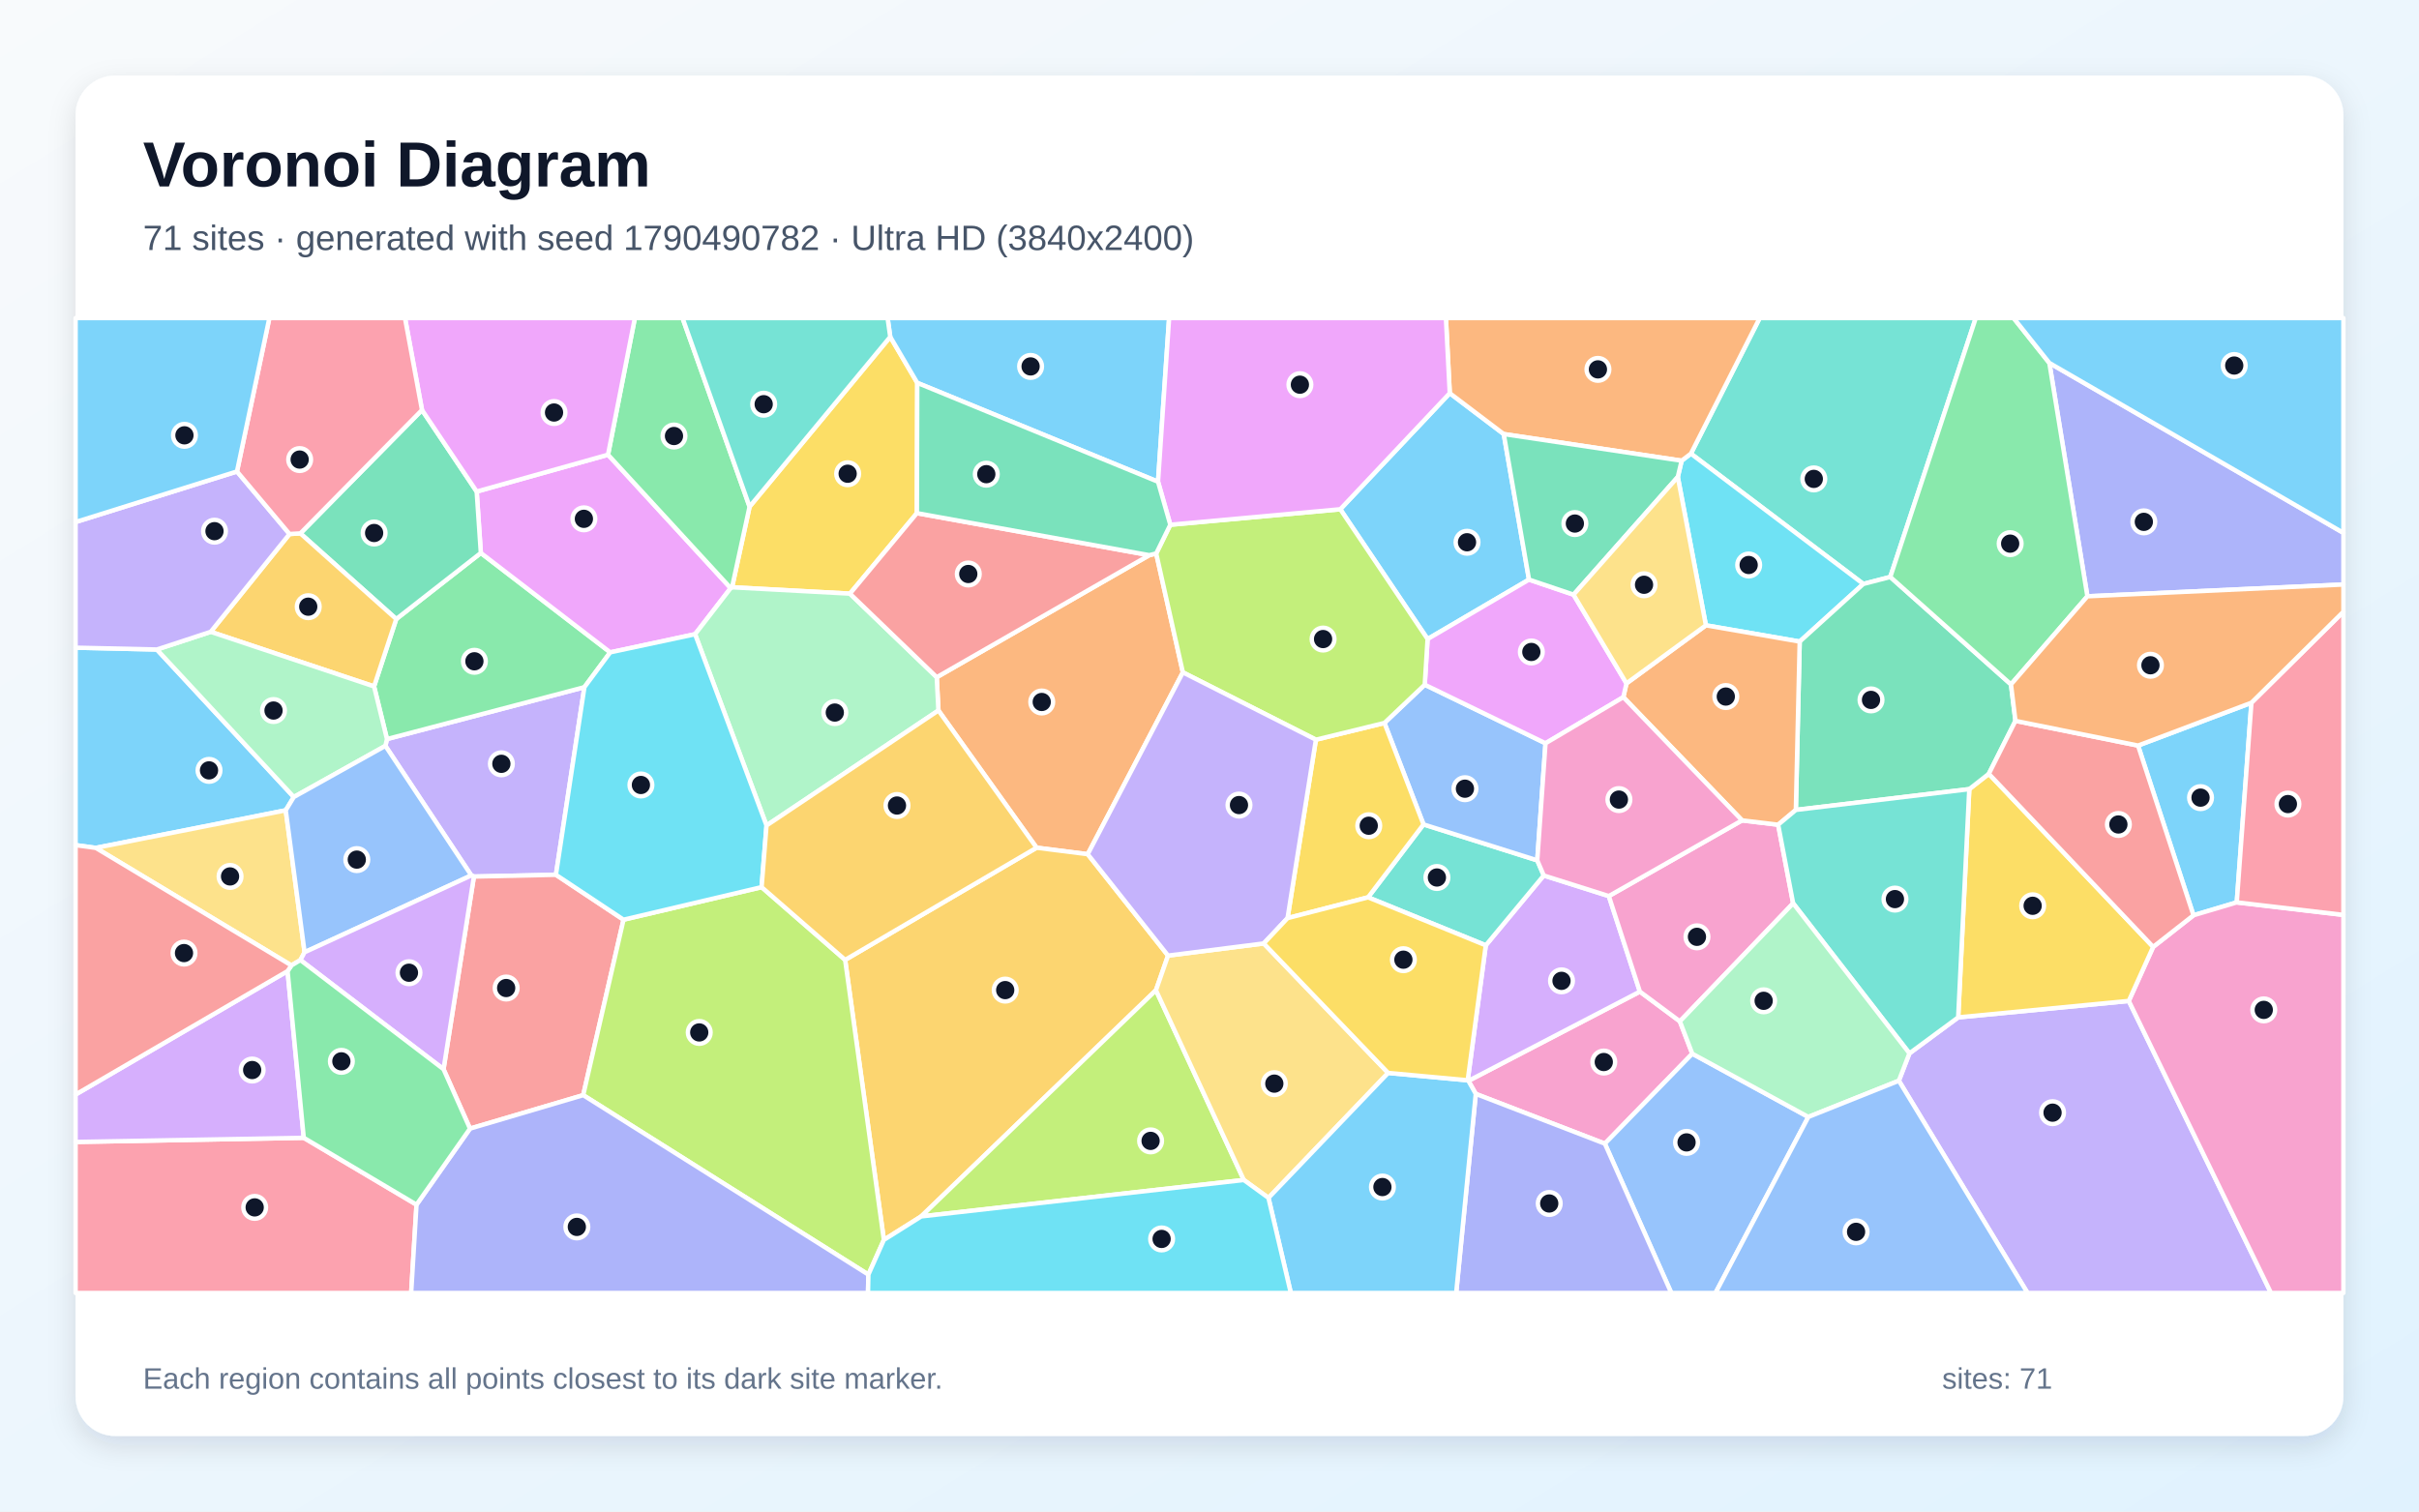
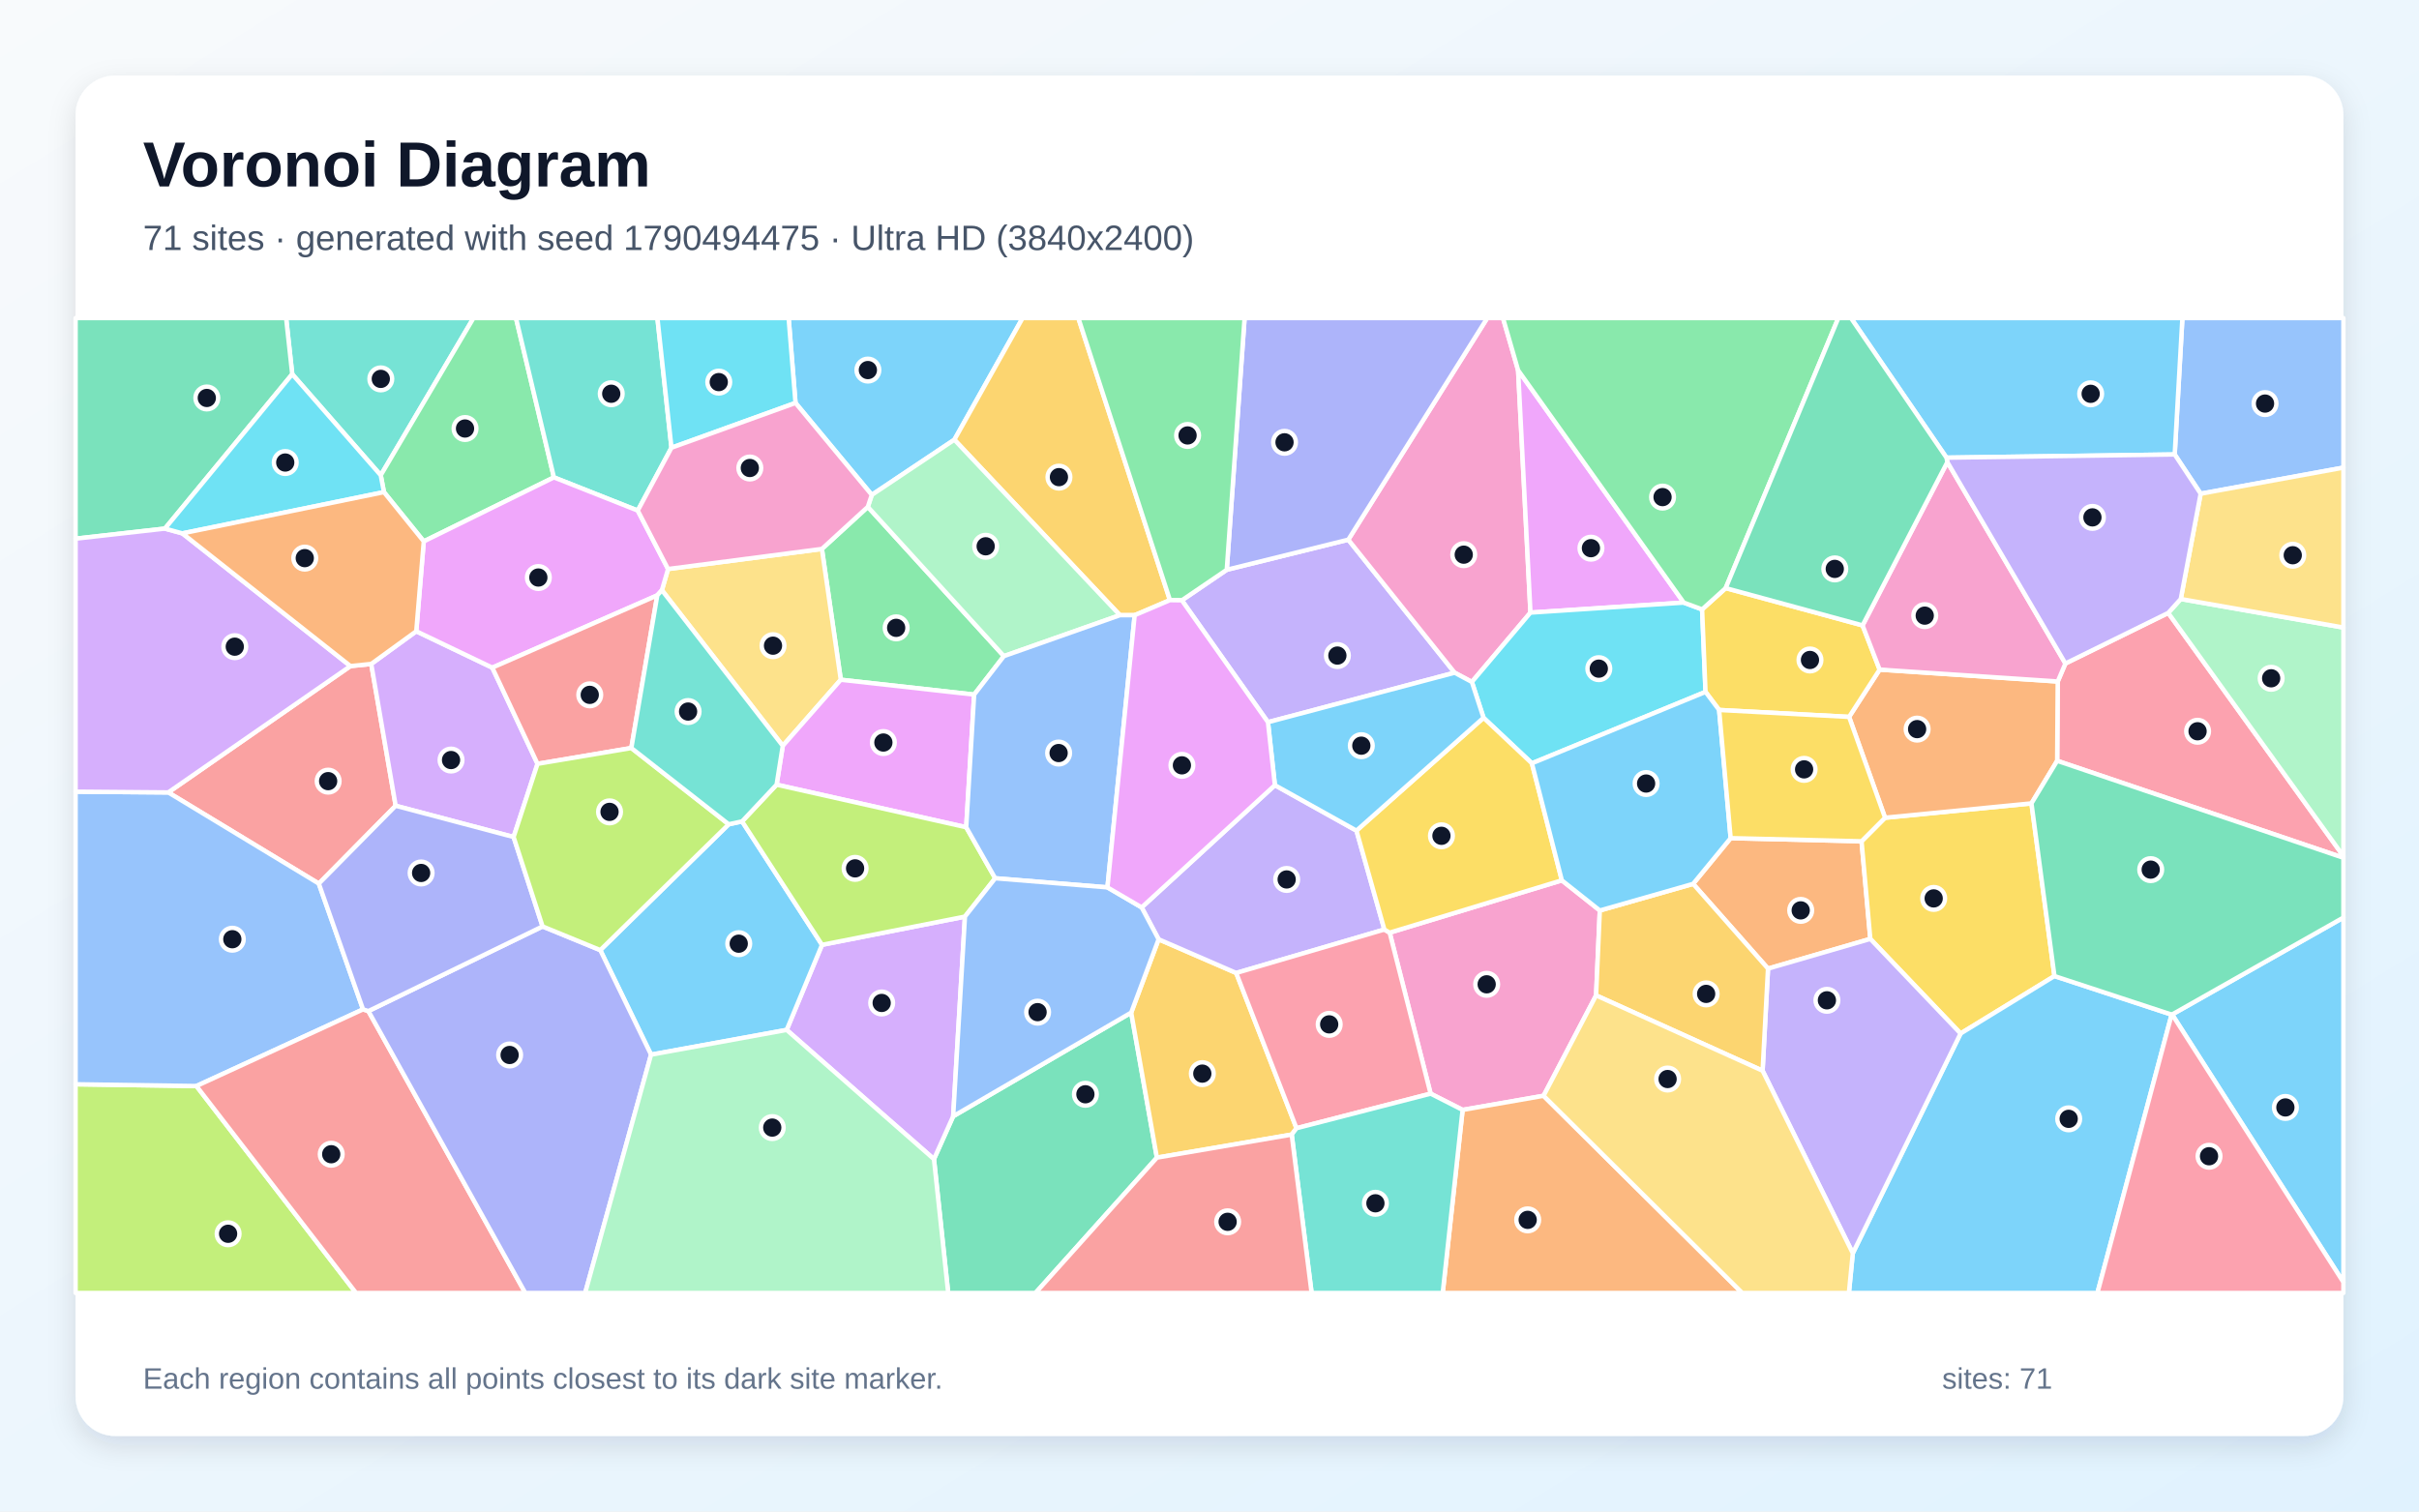
<svg xmlns="http://www.w3.org/2000/svg" width="3840" height="2400" viewBox="0 0 3840 2400" role="img" aria-labelledby="title description">
  <defs>
    <linearGradient id="background" x1="0" y1="0" x2="1" y2="1">
      <stop stop-color="#F8FAFC" />
      <stop offset="1" stop-color="#E0F2FE" />
    </linearGradient>
    <filter id="shadow" x="-5%" y="-5%" width="110%" height="110%">
      <feDropShadow dx="0" dy="15" stdDeviation="22" flood-color="#0F172A" flood-opacity=".12" />
    </filter>
  </defs>
  <rect width="3840" height="2400" fill="url(#background)" />
  <rect x="120" y="120" width="3600" height="2160" rx="63" fill="#FFFFFF" filter="url(#shadow)" />
  <g font-family="Arial, sans-serif">
    <text x="227" y="296" font-size="101" font-weight="700" fill="#0F172A">Voronoi Diagram</text>
-     <text x="227" y="397" font-size="56" fill="#475569">71 sites · generated with seed 1790490782 · Ultra HD (3840x2400)</text>
+     <text x="227" y="397" font-size="56" fill="#475569">71 sites · generated with seed 1790494475 · Ultra HD (3840x2400)</text>
  </g>
  <g stroke="#FFFFFF" stroke-width="7" stroke-linejoin="round">
-     <polygon points="249.0,1031.3 466.4,1265.5 453.6,1286.6 152.1,1346.3 120.0,1341.9 120.0,1028.4" fill="#38BDF8" fill-opacity="0.65" />
-     <polygon points="882.5,1389.0 752.3,1391.8 748.2,1390.0 611.8,1184.3 614.3,1173.5 927.7,1091.1" fill="#A78BFA" fill-opacity="0.65" />
-     <polygon points="2342.7,1736.9 2331.0,1716.2 2603.2,1574.5 2666.7,1621.7 2686.4,1673.1 2547.6,1815.9" fill="#F472B6" fill-opacity="0.65" />
-     <polygon points="1824.4,881.5 1835.4,878.8 1877.7,1067.6 1726.7,1356.3 1645.5,1346.0 1489.7,1128.1 1487.0,1075.3" fill="#FB923C" fill-opacity="0.65" />
-     <polygon points="1413.2,534.8 1456.1,607.9 1455.5,814.8 1349.2,942.6 1162.1,932.5 1189.9,804.5" fill="#FACC15" fill-opacity="0.65" />
-     <polygon points="593.8,1089.9 629.0,982.9 763.3,878.0 968.7,1035.8 927.7,1091.1 614.3,1173.5" fill="#4ADE80" fill-opacity="0.65" />
-     <polygon points="3000.7,916.1 2957.9,927.2 2684.2,720.3 2793.4,505.0 3136.4,505.0" fill="#2DD4BF" fill-opacity="0.65" />
-     <polygon points="2547.6,1815.9 2686.4,1673.1 2870.6,1773.5 2723.2,2053.0 2653.1,2053.0" fill="#60A5FA" fill-opacity="0.65" />
-     <polygon points="965.2,722.0 1159.9,933.8 1103.4,1007.0 968.7,1035.8 763.3,878.0 756.7,780.5" fill="#E879F9" fill-opacity="0.65" />
-     <polygon points="669.9,651.0 756.7,780.5 763.3,878.0 629.0,982.9 476.8,846.9" fill="#34D399" fill-opacity="0.65" />
-     <polygon points="746.1,1792.0 704.1,1697.7 752.3,1391.8 882.5,1389.0 989.8,1460.3 925.8,1738.9" fill="#F87171" fill-opacity="0.65" />
-     <polygon points="3313.6,946.8 3253.2,576.3 3720.0,846.1 3720.0,928.1" fill="#818CF8" fill-opacity="0.65" />
-     <polygon points="1854.2,1517.3 1835.0,1572.3 1462.4,1931.4 1403.1,1968.7 1341.6,1524.1 1645.5,1346.0 1726.7,1356.3" fill="#FBBF24" fill-opacity="0.65" />
-     <polygon points="1378.5,2023.8 925.8,1738.9 989.8,1460.3 1209.0,1408.6 1341.6,1524.1 1403.1,1968.7" fill="#A3E635" fill-opacity="0.65" />
-     <polygon points="2329.9,1715.3 2358.6,1501.0 2450.6,1390.1 2553.9,1422.8 2603.2,1574.5 2331.0,1716.2" fill="#C084FC" fill-opacity="0.65" />
-     <polygon points="120.0,1813.2 482.2,1806.6 661.2,1912.8 652.7,2053.0 120.0,2053.0" fill="#FB7185" fill-opacity="0.65" />
-     <polygon points="2856.9,1018.7 2708.0,992.9 2663.4,757.3 2669.5,731.5 2684.2,720.3 2957.9,927.2" fill="#22D3EE" fill-opacity="0.65" />
-     <polygon points="1216.8,1310.7 1103.4,1007.0 1159.9,933.8 1162.1,932.5 1349.2,942.6 1487.0,1075.3 1489.7,1128.1" fill="#86EFAC" fill-opacity="0.65" />
-     <polygon points="483.5,1512.0 476.9,1524.4 462.6,1532.9 152.1,1346.3 453.6,1286.6" fill="#FCD34D" fill-opacity="0.65" />
-     <polygon points="3574.0,1115.8 3550.7,1432.8 3482.0,1453.3 3394.0,1183.8" fill="#38BDF8" fill-opacity="0.65" />
-     <polygon points="2301.4,624.3 2387.1,689.2 2427.2,920.3 2266.2,1014.7 2127.6,808.6" fill="#38BDF8" fill-opacity="0.65" />
-     <polygon points="3014.3,1716.0 3031.1,1672.5 3108.5,1615.4 3379.3,1589.3 3605.1,2053.0 3218.6,2053.0" fill="#A78BFA" fill-opacity="0.65" />
-     <polygon points="3379.3,1589.3 3418.0,1503.5 3482.0,1453.3 3550.7,1432.8 3720.0,1452.7 3720.0,2053.0 3605.1,2053.0" fill="#F472B6" fill-opacity="0.65" />
-     <polygon points="2684.2,720.3 2669.5,731.5 2387.1,689.2 2301.4,624.3 2295.3,505.0 2793.4,505.0" fill="#FB923C" fill-opacity="0.65" />
-     <polygon points="3418.0,1503.5 3379.3,1589.3 3108.5,1615.4 3126.1,1253.0 3157.1,1228.7" fill="#FACC15" fill-opacity="0.65" />
-     <polygon points="1189.9,804.5 1162.1,932.5 1159.9,933.8 965.2,722.0 1007.8,505.0 1083.5,505.0" fill="#4ADE80" fill-opacity="0.65" />
-     <polygon points="2171.7,1424.8 2259.7,1309.0 2440.3,1366.1 2450.6,1390.1 2358.6,1501.0" fill="#2DD4BF" fill-opacity="0.65" />
-     <polygon points="2197.7,1147.9 2261.7,1087.2 2453.4,1180.2 2440.3,1366.1 2259.7,1309.0" fill="#60A5FA" fill-opacity="0.65" />
-     <polygon points="965.2,722.0 756.7,780.5 669.9,651.0 642.9,505.0 1007.8,505.0" fill="#E879F9" fill-opacity="0.65" />
-     <polygon points="3192.3,1086.7 3199.4,1144.6 3157.1,1228.7 3126.1,1253.0 2850.8,1286.0 2856.9,1018.7 2957.9,927.2 3000.7,916.1" fill="#34D399" fill-opacity="0.65" />
-     <polygon points="3418.0,1503.5 3157.1,1228.7 3199.4,1144.6 3394.0,1183.8 3482.0,1453.3" fill="#F87171" fill-opacity="0.65" />
-     <polygon points="2342.7,1736.9 2547.6,1815.9 2653.1,2053.0 2311.6,2053.0" fill="#818CF8" fill-opacity="0.65" />
-     <polygon points="459.6,847.9 476.8,846.9 629.0,982.9 593.8,1089.9 334.5,1003.2" fill="#FBBF24" fill-opacity="0.65" />
-     <polygon points="1462.4,1931.4 1835.0,1572.3 1974.5,1873.6" fill="#A3E635" fill-opacity="0.65" />
-     <polygon points="456.5,1541.9 482.2,1806.6 120.0,1813.2 120.0,1737.9" fill="#C084FC" fill-opacity="0.65" />
-     <polygon points="3550.7,1432.8 3574.0,1115.8 3720.0,971.3 3720.0,1452.7" fill="#FB7185" fill-opacity="0.65" />
-     <polygon points="1216.8,1310.7 1209.0,1408.6 989.8,1460.3 882.5,1389.0 927.7,1091.1 968.7,1035.8 1103.4,1007.0" fill="#22D3EE" fill-opacity="0.65" />
-     <polygon points="334.5,1003.2 593.8,1089.9 614.3,1173.5 611.8,1184.3 466.4,1265.5 249.0,1031.3" fill="#86EFAC" fill-opacity="0.65" />
-     <polygon points="2203.6,1703.6 2013.6,1902.0 1974.5,1873.6 1835.0,1572.3 1854.2,1517.3 2006.1,1498.0" fill="#FCD34D" fill-opacity="0.65" />
-     <polygon points="1838.3,764.9 1456.1,607.9 1413.2,534.8 1409.0,505.0 1855.9,505.0" fill="#38BDF8" fill-opacity="0.65" />
-     <polygon points="2013.6,1902.0 2203.6,1703.6 2329.9,1715.3 2331.0,1716.2 2342.7,1736.9 2311.6,2053.0 2049.1,2053.0" fill="#38BDF8" fill-opacity="0.65" />
-     <polygon points="376.2,748.6 459.6,847.9 334.5,1003.2 249.0,1031.3 120.0,1028.4 120.0,828.9" fill="#A78BFA" fill-opacity="0.65" />
-     <polygon points="2765.4,1302.6 2822.7,1309.5 2846.5,1434.3 2666.7,1621.7 2603.2,1574.5 2553.9,1422.8" fill="#F472B6" fill-opacity="0.65" />
-     <polygon points="2822.7,1309.5 2765.4,1302.6 2576.9,1107.0 2581.9,1085.1 2708.0,992.9 2856.9,1018.7 2850.8,1286.0" fill="#FB923C" fill-opacity="0.65" />
-     <polygon points="2043.9,1457.8 2088.9,1174.5 2197.7,1147.9 2259.7,1309.0 2171.7,1424.8" fill="#FACC15" fill-opacity="0.65" />
-     <polygon points="3253.2,576.3 3313.6,946.8 3192.3,1086.7 3000.7,916.1 3136.4,505.0 3196.5,505.0" fill="#4ADE80" fill-opacity="0.65" />
-     <polygon points="2846.5,1434.3 2822.7,1309.5 2850.8,1286.0 3126.1,1253.0 3108.5,1615.4 3031.1,1672.5" fill="#2DD4BF" fill-opacity="0.65" />
-     <polygon points="483.5,1512.0 453.6,1286.6 466.4,1265.5 611.8,1184.3 748.2,1390.0" fill="#60A5FA" fill-opacity="0.65" />
-     <polygon points="2497.9,944.2 2581.9,1085.1 2576.9,1107.0 2453.4,1180.2 2261.7,1087.2 2266.2,1014.7 2427.2,920.3" fill="#E879F9" fill-opacity="0.65" />
-     <polygon points="2669.5,731.5 2663.4,757.3 2497.9,944.2 2427.2,920.3 2387.1,689.2" fill="#34D399" fill-opacity="0.65" />
-     <polygon points="1824.4,881.5 1487.0,1075.3 1349.2,942.6 1455.5,814.8" fill="#F87171" fill-opacity="0.65" />
-     <polygon points="661.2,1912.8 746.1,1792.0 925.8,1738.9 1378.5,2023.8 1377.9,2053.0 652.7,2053.0" fill="#818CF8" fill-opacity="0.65" />
-     <polygon points="1341.6,1524.1 1209.0,1408.6 1216.8,1310.7 1489.7,1128.1 1645.5,1346.0" fill="#FBBF24" fill-opacity="0.65" />
-     <polygon points="1857.8,833.2 2127.6,808.6 2266.2,1014.7 2261.7,1087.2 2197.7,1147.9 2088.9,1174.5 1877.7,1067.6 1835.4,878.8" fill="#A3E635" fill-opacity="0.65" />
-     <polygon points="476.9,1524.4 483.5,1512.0 748.2,1390.0 752.3,1391.8 704.1,1697.7" fill="#C084FC" fill-opacity="0.65" />
-     <polygon points="669.9,651.0 476.8,846.9 459.6,847.9 376.2,748.6 427.6,505.0 642.9,505.0" fill="#FB7185" fill-opacity="0.65" />
-     <polygon points="1378.5,2023.8 1403.1,1968.7 1462.4,1931.4 1974.5,1873.6 2013.6,1902.0 2049.1,2053.0 1377.9,2053.0" fill="#22D3EE" fill-opacity="0.65" />
-     <polygon points="2846.5,1434.3 3031.1,1672.5 3014.3,1716.0 2870.6,1773.5 2686.4,1673.1 2666.7,1621.7" fill="#86EFAC" fill-opacity="0.65" />
-     <polygon points="2581.9,1085.1 2497.9,944.2 2663.4,757.3 2708.0,992.9" fill="#FCD34D" fill-opacity="0.65" />
-     <polygon points="3253.2,576.3 3196.5,505.0 3720.0,505.0 3720.0,846.1" fill="#38BDF8" fill-opacity="0.65" />
-     <polygon points="376.2,748.6 120.0,828.9 120.0,505.0 427.6,505.0" fill="#38BDF8" fill-opacity="0.65" />
-     <polygon points="2088.9,1174.5 2043.9,1457.8 2006.1,1498.0 1854.2,1517.3 1726.7,1356.3 1877.7,1067.6" fill="#A78BFA" fill-opacity="0.65" />
-     <polygon points="2440.3,1366.1 2453.4,1180.2 2576.9,1107.0 2765.4,1302.6 2553.9,1422.8 2450.6,1390.1" fill="#F472B6" fill-opacity="0.65" />
-     <polygon points="3574.0,1115.8 3394.0,1183.8 3199.4,1144.6 3192.3,1086.7 3313.6,946.8 3720.0,928.1 3720.0,971.3" fill="#FB923C" fill-opacity="0.65" />
-     <polygon points="2203.6,1703.6 2006.1,1498.0 2043.9,1457.8 2171.7,1424.8 2358.6,1501.0 2329.9,1715.3" fill="#FACC15" fill-opacity="0.65" />
-     <polygon points="661.2,1912.8 482.2,1806.6 456.5,1541.9 462.6,1532.9 476.9,1524.4 704.1,1697.7 746.1,1792.0" fill="#4ADE80" fill-opacity="0.65" />
-     <polygon points="1413.2,534.8 1189.9,804.5 1083.5,505.0 1409.0,505.0" fill="#2DD4BF" fill-opacity="0.65" />
-     <polygon points="2870.6,1773.5 3014.3,1716.0 3218.6,2053.0 2723.2,2053.0" fill="#60A5FA" fill-opacity="0.65" />
-     <polygon points="2301.4,624.3 2127.6,808.6 1857.8,833.2 1838.3,764.9 1855.9,505.0 2295.3,505.0" fill="#E879F9" fill-opacity="0.65" />
-     <polygon points="1838.3,764.9 1857.8,833.2 1835.4,878.8 1824.4,881.5 1455.5,814.8 1456.1,607.9" fill="#34D399" fill-opacity="0.65" />
-     <polygon points="456.5,1541.9 120.0,1737.9 120.0,1341.9 152.1,1346.3 462.6,1532.9" fill="#F87171" fill-opacity="0.65" />
+     <polygon points="1515.0,698.2 1383.9,785.8 1262.8,639.8 1251.9,505.0 1623.3,505.0" fill="#38BDF8" fill-opacity="0.65" />
+     <polygon points="2012.8,1146.7 1876.1,953.2 1947.4,904.7 2140.3,856.9 2309.1,1068.1" fill="#A78BFA" fill-opacity="0.65" />
+     <polygon points="2409.9,587.9 2429.5,972.7 2336.5,1082.8 2309.1,1068.1 2140.3,856.9 2360.9,505.0 2385.9,505.0" fill="#F472B6" fill-opacity="0.65" />
+     <polygon points="2806.6,1538.0 2687.7,1403.4 2747.3,1330.8 2955.1,1335.8 2969.0,1490.8" fill="#FB923C" fill-opacity="0.65" />
+     <polygon points="3261.3,1549.8 3112.3,1641.0 2969.0,1490.8 2955.1,1335.8 2992.4,1298.4 3224.8,1275.6" fill="#FACC15" fill-opacity="0.65" />
+     <polygon points="1377.6,804.8 1593.6,1041.8 1546.4,1102.9 1334.7,1079.3 1304.7,871.6" fill="#4ADE80" fill-opacity="0.65" />
+     <polygon points="604.4,754.6 463.9,594.1 454.2,505.0 751.6,505.0" fill="#2DD4BF" fill-opacity="0.65" />
+     <polygon points="3493.4,783.9 3452.2,721.6 3464.4,505.0 3720.0,505.0 3720.0,742.5" fill="#60A5FA" fill-opacity="0.65" />
+     <polygon points="2672.8,956.8 2429.5,972.7 2409.9,587.9" fill="#E879F9" fill-opacity="0.65" />
+     <polygon points="1482.6,1840.5 1513.1,1772.4 1795.7,1607.8 1836.5,1838.1 1643.7,2053.0 1505.2,2053.0" fill="#34D399" fill-opacity="0.65" />
+     <polygon points="556.3,1057.6 589.3,1054.2 628.1,1279.4 506.1,1403.0 267.1,1258.2" fill="#F87171" fill-opacity="0.65" />
+     <polygon points="2140.3,856.9 1947.4,904.7 1975.7,505.0 2360.9,505.0" fill="#818CF8" fill-opacity="0.65" />
+     <polygon points="2050.5,1801.5 1836.5,1838.1 1795.7,1607.8 1839.2,1491.4 1962.4,1544.9 2058.1,1791.4" fill="#FBBF24" fill-opacity="0.65" />
+     <polygon points="120.0,1721.6 311.8,1724.4 565.2,2053.0 120.0,2053.0" fill="#A3E635" fill-opacity="0.65" />
+     <polygon points="1248.8,1635.3 1304.9,1500.2 1531.8,1455.4 1513.1,1772.4 1482.6,1840.5" fill="#C084FC" fill-opacity="0.65" />
+     <polygon points="3265.6,1208.0 3266.5,1082.1 3278.7,1053.5 3441.9,973.2 3720.0,1359.4 3720.0,1362.0" fill="#FB7185" fill-opacity="0.65" />
+     <polygon points="2672.8,956.8 2702.0,967.6 2707.4,1098.6 2431.8,1212.0 2355.0,1139.7 2336.5,1082.8 2429.5,972.7" fill="#22D3EE" fill-opacity="0.65" />
+     <polygon points="3441.9,973.2 3461.8,951.1 3720.0,996.4 3720.0,1359.4" fill="#86EFAC" fill-opacity="0.65" />
+     <polygon points="1242.6,1184.2 1050.7,937.1 1060.5,903.5 1304.7,871.6 1334.7,1079.3" fill="#FCD34D" fill-opacity="0.65" />
+     <polygon points="3452.2,721.6 3089.9,726.7 2938.3,505.0 3464.4,505.0" fill="#38BDF8" fill-opacity="0.65" />
+     <polygon points="1033.5,1674.6 952.9,1508.6 1156.8,1308.8 1178.0,1304.2 1304.9,1500.2 1248.8,1635.3" fill="#38BDF8" fill-opacity="0.65" />
+     <polygon points="2023.8,1246.7 2153.3,1318.9 2197.6,1475.9 1962.4,1544.9 1839.2,1491.4 1812.3,1440.8" fill="#A78BFA" fill-opacity="0.65" />
+     <polygon points="2539.6,1445.7 2533.7,1580.5 2450.3,1739.9 2321.8,1762.3 2271.0,1736.5 2206.0,1480.9 2479.3,1397.8" fill="#F472B6" fill-opacity="0.65" />
+     <polygon points="2935.3,1138.3 2983.8,1063.2 3266.5,1082.1 3265.6,1208.0 3224.8,1275.6 2992.4,1298.4" fill="#FB923C" fill-opacity="0.65" />
+     <polygon points="2739.4,933.8 2956.7,993.0 2983.8,1063.2 2935.3,1138.3 2729.0,1127.3 2707.4,1098.6 2702.0,967.6" fill="#FACC15" fill-opacity="0.65" />
+     <polygon points="879.3,758.0 672.7,859.6 609.5,781.4 604.4,754.6 751.6,505.0 819.1,505.0" fill="#4ADE80" fill-opacity="0.65" />
+     <polygon points="1065.9,710.9 1012.4,810.7 879.3,758.0 819.1,505.0 1043.6,505.0" fill="#2DD4BF" fill-opacity="0.65" />
+     <polygon points="576.3,1602.7 311.8,1724.4 120.0,1721.6 120.0,1257.0 267.1,1258.2 506.1,1403.0" fill="#60A5FA" fill-opacity="0.65" />
+     <polygon points="1533.8,1313.5 1232.8,1245.9 1242.6,1184.2 1334.7,1079.3 1546.4,1102.9" fill="#E879F9" fill-opacity="0.65" />
+     <polygon points="261.8,839.3 120.0,855.3 120.0,505.0 454.2,505.0 463.9,594.1" fill="#34D399" fill-opacity="0.65" />
+     <polygon points="311.8,1724.4 576.3,1602.7 584.8,1605.4 833.9,2053.0 565.2,2053.0" fill="#F87171" fill-opacity="0.65" />
+     <polygon points="584.8,1605.4 861.3,1471.0 952.9,1508.6 1033.5,1674.6 928.9,2053.0 833.9,2053.0" fill="#818CF8" fill-opacity="0.65" />
+     <polygon points="1801.2,976.8 1777.8,976.8 1515.0,698.2 1623.3,505.0 1711.8,505.0 1857.2,952.9" fill="#FBBF24" fill-opacity="0.65" />
+     <polygon points="1579.8,1394.5 1531.8,1455.4 1304.9,1500.2 1178.0,1304.2 1232.8,1245.9 1533.8,1313.5" fill="#A3E635" fill-opacity="0.65" />
+     <polygon points="660.8,1002.3 781.5,1060.1 853.3,1212.8 815.3,1329.0 628.1,1279.4 589.3,1054.2" fill="#C084FC" fill-opacity="0.65" />
+     <polygon points="2058.1,1791.4 1962.4,1544.9 2197.6,1475.9 2206.0,1480.9 2271.0,1736.5" fill="#FB7185" fill-opacity="0.65" />
+     <polygon points="1065.9,710.9 1043.6,505.0 1251.9,505.0 1262.8,639.8" fill="#22D3EE" fill-opacity="0.65" />
+     <polygon points="1593.6,1041.8 1377.6,804.8 1383.9,785.8 1515.0,698.2 1777.8,976.8" fill="#86EFAC" fill-opacity="0.65" />
+     <polygon points="3461.8,951.1 3493.4,783.9 3720.0,742.5 3720.0,996.4" fill="#FCD34D" fill-opacity="0.65" />
+     <polygon points="2941.2,1989.9 3112.3,1641.0 3261.3,1549.8 3447.3,1611.0 3329.5,2053.0 2935.0,2053.0" fill="#38BDF8" fill-opacity="0.65" />
+     <polygon points="3448.1,1610.8 3720.0,1456.9 3720.0,2035.9" fill="#38BDF8" fill-opacity="0.65" />
+     <polygon points="2798.0,1700.1 2806.6,1538.0 2969.0,1490.8 3112.3,1641.0 2941.2,1989.9" fill="#A78BFA" fill-opacity="0.65" />
+     <polygon points="3091.3,733.7 3278.7,1053.5 3266.5,1082.1 2983.8,1063.2 2956.7,993.0" fill="#F472B6" fill-opacity="0.65" />
+     <polygon points="2321.8,1762.3 2450.3,1739.9 2765.7,2053.0 2290.2,2053.0" fill="#FB923C" fill-opacity="0.65" />
+     <polygon points="2479.3,1397.8 2206.0,1480.9 2197.6,1475.9 2153.3,1318.9 2355.0,1139.7 2431.8,1212.0" fill="#FACC15" fill-opacity="0.65" />
+     <polygon points="2739.4,933.8 2702.0,967.6 2672.8,956.8 2409.9,587.9 2385.9,505.0 2918.2,505.0" fill="#4ADE80" fill-opacity="0.65" />
+     <polygon points="2050.5,1801.5 2058.1,1791.4 2271.0,1736.5 2321.8,1762.3 2290.2,2053.0 2082.1,2053.0" fill="#2DD4BF" fill-opacity="0.65" />
+     <polygon points="1758.0,1409.0 1579.8,1394.5 1533.8,1313.5 1546.4,1102.9 1593.6,1041.8 1777.8,976.8 1801.2,976.8" fill="#60A5FA" fill-opacity="0.65" />
+     <polygon points="1012.4,810.7 1060.5,903.5 1050.7,937.1 1043.4,945.3 781.5,1060.1 660.8,1002.3 672.7,859.6 879.3,758.0" fill="#E879F9" fill-opacity="0.65" />
+     <polygon points="3448.1,1610.8 3447.3,1611.0 3261.3,1549.8 3224.8,1275.6 3265.6,1208.0 3720.0,1362.0 3720.0,1456.9" fill="#34D399" fill-opacity="0.65" />
+     <polygon points="1002.2,1187.7 853.3,1212.8 781.5,1060.1 1043.4,945.3" fill="#F87171" fill-opacity="0.65" />
+     <polygon points="815.3,1329.0 861.3,1471.0 584.8,1605.4 576.3,1602.7 506.1,1403.0 628.1,1279.4" fill="#818CF8" fill-opacity="0.65" />
+     <polygon points="2533.7,1580.5 2539.6,1445.7 2687.7,1403.4 2806.6,1538.0 2798.0,1700.1" fill="#FBBF24" fill-opacity="0.65" />
+     <polygon points="815.3,1329.0 853.3,1212.8 1002.2,1187.7 1156.8,1308.8 952.9,1508.6 861.3,1471.0" fill="#A3E635" fill-opacity="0.65" />
+     <polygon points="289.5,846.9 556.3,1057.6 267.1,1258.2 120.0,1257.0 120.0,855.3 261.8,839.3" fill="#C084FC" fill-opacity="0.65" />
+     <polygon points="3447.3,1611.0 3448.1,1610.8 3720.0,2035.9 3720.0,2053.0 3329.5,2053.0" fill="#FB7185" fill-opacity="0.65" />
+     <polygon points="609.5,781.4 289.5,846.9 261.8,839.3 463.9,594.1 604.4,754.6" fill="#22D3EE" fill-opacity="0.65" />
+     <polygon points="1033.5,1674.6 1248.8,1635.3 1482.6,1840.5 1505.2,2053.0 928.9,2053.0" fill="#86EFAC" fill-opacity="0.65" />
+     <polygon points="2450.3,1739.9 2533.7,1580.5 2798.0,1700.1 2941.2,1989.9 2935.0,2053.0 2765.7,2053.0" fill="#FCD34D" fill-opacity="0.65" />
+     <polygon points="2153.3,1318.9 2023.8,1246.7 2012.8,1146.7 2309.1,1068.1 2336.5,1082.8 2355.0,1139.7" fill="#38BDF8" fill-opacity="0.65" />
+     <polygon points="2539.6,1445.7 2479.3,1397.8 2431.8,1212.0 2707.4,1098.6 2729.0,1127.3 2747.3,1330.8 2687.7,1403.4" fill="#38BDF8" fill-opacity="0.65" />
+     <polygon points="3461.8,951.1 3441.9,973.2 3278.7,1053.5 3091.3,733.7 3089.9,726.7 3452.2,721.6 3493.4,783.9" fill="#A78BFA" fill-opacity="0.65" />
+     <polygon points="1377.6,804.8 1304.7,871.6 1060.5,903.5 1012.4,810.7 1065.9,710.9 1262.8,639.8 1383.9,785.8" fill="#F472B6" fill-opacity="0.65" />
+     <polygon points="609.5,781.4 672.7,859.6 660.8,1002.3 589.3,1054.2 556.3,1057.6 289.5,846.9" fill="#FB923C" fill-opacity="0.65" />
+     <polygon points="2729.0,1127.3 2935.3,1138.3 2992.4,1298.4 2955.1,1335.8 2747.3,1330.8" fill="#FACC15" fill-opacity="0.65" />
+     <polygon points="1947.4,904.7 1876.1,953.2 1857.2,952.9 1711.8,505.0 1975.7,505.0" fill="#4ADE80" fill-opacity="0.65" />
+     <polygon points="1002.2,1187.7 1043.4,945.3 1050.7,937.1 1242.6,1184.2 1232.8,1245.9 1178.0,1304.2 1156.8,1308.8" fill="#2DD4BF" fill-opacity="0.65" />
+     <polygon points="1531.8,1455.4 1579.8,1394.5 1758.0,1409.0 1812.3,1440.8 1839.2,1491.4 1795.7,1607.8 1513.1,1772.4" fill="#60A5FA" fill-opacity="0.65" />
+     <polygon points="2023.8,1246.7 1812.3,1440.8 1758.0,1409.0 1801.2,976.8 1857.2,952.9 1876.1,953.2 2012.8,1146.7" fill="#E879F9" fill-opacity="0.65" />
+     <polygon points="3089.9,726.7 3091.3,733.7 2956.7,993.0 2739.4,933.8 2918.2,505.0 2938.3,505.0" fill="#34D399" fill-opacity="0.65" />
+     <polygon points="1836.5,1838.1 2050.5,1801.5 2082.1,2053.0 1643.7,2053.0" fill="#F87171" fill-opacity="0.65" />
  </g>
  <g>
-     <circle cx="331.8" cy="1223.2" r="18" fill="#0F172A" stroke="#FFFFFF" stroke-width="7" />
-     <circle cx="795.9" cy="1212.8" r="18" fill="#0F172A" stroke="#FFFFFF" stroke-width="7" />
-     <circle cx="2545.9" cy="1686.3" r="18" fill="#0F172A" stroke="#FFFFFF" stroke-width="7" />
-     <circle cx="1653.7" cy="1114.6" r="18" fill="#0F172A" stroke="#FFFFFF" stroke-width="7" />
-     <circle cx="1345.6" cy="752.2" r="18" fill="#0F172A" stroke="#FFFFFF" stroke-width="7" />
-     <circle cx="753.1" cy="1050.0" r="18" fill="#0F172A" stroke="#FFFFFF" stroke-width="7" />
-     <circle cx="2879.3" cy="760.4" r="18" fill="#0F172A" stroke="#FFFFFF" stroke-width="7" />
-     <circle cx="2677.3" cy="1813.9" r="18" fill="#0F172A" stroke="#FFFFFF" stroke-width="7" />
-     <circle cx="926.9" cy="823.8" r="18" fill="#0F172A" stroke="#FFFFFF" stroke-width="7" />
-     <circle cx="593.9" cy="846.3" r="18" fill="#0F172A" stroke="#FFFFFF" stroke-width="7" />
-     <circle cx="803.5" cy="1568.8" r="18" fill="#0F172A" stroke="#FFFFFF" stroke-width="7" />
-     <circle cx="3403.2" cy="828.6" r="18" fill="#0F172A" stroke="#FFFFFF" stroke-width="7" />
-     <circle cx="1595.7" cy="1572.1" r="18" fill="#0F172A" stroke="#FFFFFF" stroke-width="7" />
-     <circle cx="1110.0" cy="1639.3" r="18" fill="#0F172A" stroke="#FFFFFF" stroke-width="7" />
-     <circle cx="2478.8" cy="1557.4" r="18" fill="#0F172A" stroke="#FFFFFF" stroke-width="7" />
-     <circle cx="404.3" cy="1917.1" r="18" fill="#0F172A" stroke="#FFFFFF" stroke-width="7" />
-     <circle cx="2775.9" cy="897.1" r="18" fill="#0F172A" stroke="#FFFFFF" stroke-width="7" />
-     <circle cx="1325.2" cy="1131.4" r="18" fill="#0F172A" stroke="#FFFFFF" stroke-width="7" />
-     <circle cx="365.2" cy="1391.6" r="18" fill="#0F172A" stroke="#FFFFFF" stroke-width="7" />
-     <circle cx="3493.2" cy="1266.5" r="18" fill="#0F172A" stroke="#FFFFFF" stroke-width="7" />
-     <circle cx="2328.8" cy="861.0" r="18" fill="#0F172A" stroke="#FFFFFF" stroke-width="7" />
-     <circle cx="3258.3" cy="1766.7" r="18" fill="#0F172A" stroke="#FFFFFF" stroke-width="7" />
-     <circle cx="3593.6" cy="1603.5" r="18" fill="#0F172A" stroke="#FFFFFF" stroke-width="7" />
-     <circle cx="2536.6" cy="586.5" r="18" fill="#0F172A" stroke="#FFFFFF" stroke-width="7" />
-     <circle cx="3226.7" cy="1438.2" r="18" fill="#0F172A" stroke="#FFFFFF" stroke-width="7" />
-     <circle cx="1069.9" cy="692.3" r="18" fill="#0F172A" stroke="#FFFFFF" stroke-width="7" />
-     <circle cx="2281.0" cy="1393.3" r="18" fill="#0F172A" stroke="#FFFFFF" stroke-width="7" />
-     <circle cx="2325.5" cy="1252.3" r="18" fill="#0F172A" stroke="#FFFFFF" stroke-width="7" />
-     <circle cx="879.5" cy="655.0" r="18" fill="#0F172A" stroke="#FFFFFF" stroke-width="7" />
-     <circle cx="2970.1" cy="1111.3" r="18" fill="#0F172A" stroke="#FFFFFF" stroke-width="7" />
-     <circle cx="3362.8" cy="1309.1" r="18" fill="#0F172A" stroke="#FFFFFF" stroke-width="7" />
-     <circle cx="2459.3" cy="1910.9" r="18" fill="#0F172A" stroke="#FFFFFF" stroke-width="7" />
-     <circle cx="489.3" cy="963.3" r="18" fill="#0F172A" stroke="#FFFFFF" stroke-width="7" />
-     <circle cx="1826.5" cy="1811.5" r="18" fill="#0F172A" stroke="#FFFFFF" stroke-width="7" />
-     <circle cx="400.3" cy="1699.0" r="18" fill="#0F172A" stroke="#FFFFFF" stroke-width="7" />
-     <circle cx="3631.9" cy="1276.7" r="18" fill="#0F172A" stroke="#FFFFFF" stroke-width="7" />
-     <circle cx="1017.4" cy="1246.4" r="18" fill="#0F172A" stroke="#FFFFFF" stroke-width="7" />
-     <circle cx="434.2" cy="1128.2" r="18" fill="#0F172A" stroke="#FFFFFF" stroke-width="7" />
-     <circle cx="2022.9" cy="1720.6" r="18" fill="#0F172A" stroke="#FFFFFF" stroke-width="7" />
-     <circle cx="1636.0" cy="581.8" r="18" fill="#0F172A" stroke="#FFFFFF" stroke-width="7" />
-     <circle cx="2194.5" cy="1884.8" r="18" fill="#0F172A" stroke="#FFFFFF" stroke-width="7" />
-     <circle cx="340.5" cy="843.4" r="18" fill="#0F172A" stroke="#FFFFFF" stroke-width="7" />
-     <circle cx="2693.8" cy="1487.5" r="18" fill="#0F172A" stroke="#FFFFFF" stroke-width="7" />
-     <circle cx="2739.6" cy="1106.0" r="18" fill="#0F172A" stroke="#FFFFFF" stroke-width="7" />
-     <circle cx="2172.8" cy="1311.1" r="18" fill="#0F172A" stroke="#FFFFFF" stroke-width="7" />
-     <circle cx="3191.0" cy="863.2" r="18" fill="#0F172A" stroke="#FFFFFF" stroke-width="7" />
-     <circle cx="3008.1" cy="1427.6" r="18" fill="#0F172A" stroke="#FFFFFF" stroke-width="7" />
-     <circle cx="566.4" cy="1364.9" r="18" fill="#0F172A" stroke="#FFFFFF" stroke-width="7" />
-     <circle cx="2430.9" cy="1035.2" r="18" fill="#0F172A" stroke="#FFFFFF" stroke-width="7" />
-     <circle cx="2500.0" cy="831.3" r="18" fill="#0F172A" stroke="#FFFFFF" stroke-width="7" />
-     <circle cx="1537.1" cy="911.4" r="18" fill="#0F172A" stroke="#FFFFFF" stroke-width="7" />
-     <circle cx="915.7" cy="1948.1" r="18" fill="#0F172A" stroke="#FFFFFF" stroke-width="7" />
-     <circle cx="1423.9" cy="1279.0" r="18" fill="#0F172A" stroke="#FFFFFF" stroke-width="7" />
-     <circle cx="2100.3" cy="1014.7" r="18" fill="#0F172A" stroke="#FFFFFF" stroke-width="7" />
-     <circle cx="649.2" cy="1544.5" r="18" fill="#0F172A" stroke="#FFFFFF" stroke-width="7" />
-     <circle cx="475.7" cy="729.7" r="18" fill="#0F172A" stroke="#FFFFFF" stroke-width="7" />
-     <circle cx="1844.0" cy="1967.2" r="18" fill="#0F172A" stroke="#FFFFFF" stroke-width="7" />
-     <circle cx="2799.7" cy="1589.1" r="18" fill="#0F172A" stroke="#FFFFFF" stroke-width="7" />
-     <circle cx="2609.8" cy="928.5" r="18" fill="#0F172A" stroke="#FFFFFF" stroke-width="7" />
-     <circle cx="3546.7" cy="580.4" r="18" fill="#0F172A" stroke="#FFFFFF" stroke-width="7" />
-     <circle cx="292.8" cy="691.2" r="18" fill="#0F172A" stroke="#FFFFFF" stroke-width="7" />
-     <circle cx="1966.8" cy="1278.3" r="18" fill="#0F172A" stroke="#FFFFFF" stroke-width="7" />
-     <circle cx="2569.9" cy="1269.6" r="18" fill="#0F172A" stroke="#FFFFFF" stroke-width="7" />
-     <circle cx="3413.7" cy="1056.3" r="18" fill="#0F172A" stroke="#FFFFFF" stroke-width="7" />
-     <circle cx="2227.8" cy="1523.8" r="18" fill="#0F172A" stroke="#FFFFFF" stroke-width="7" />
-     <circle cx="541.9" cy="1685.2" r="18" fill="#0F172A" stroke="#FFFFFF" stroke-width="7" />
-     <circle cx="1212.3" cy="641.8" r="18" fill="#0F172A" stroke="#FFFFFF" stroke-width="7" />
-     <circle cx="2946.4" cy="1955.9" r="18" fill="#0F172A" stroke="#FFFFFF" stroke-width="7" />
-     <circle cx="2063.5" cy="610.8" r="18" fill="#0F172A" stroke="#FFFFFF" stroke-width="7" />
-     <circle cx="1565.7" cy="752.9" r="18" fill="#0F172A" stroke="#FFFFFF" stroke-width="7" />
-     <circle cx="292.1" cy="1513.3" r="18" fill="#0F172A" stroke="#FFFFFF" stroke-width="7" />
+     <circle cx="1377.7" cy="587.6" r="18" fill="#0F172A" stroke="#FFFFFF" stroke-width="7" />
+     <circle cx="2123.0" cy="1040.9" r="18" fill="#0F172A" stroke="#FFFFFF" stroke-width="7" />
+     <circle cx="2323.6" cy="880.7" r="18" fill="#0F172A" stroke="#FFFFFF" stroke-width="7" />
+     <circle cx="2858.5" cy="1445.5" r="18" fill="#0F172A" stroke="#FFFFFF" stroke-width="7" />
+     <circle cx="3069.6" cy="1426.5" r="18" fill="#0F172A" stroke="#FFFFFF" stroke-width="7" />
+     <circle cx="1422.6" cy="996.9" r="18" fill="#0F172A" stroke="#FFFFFF" stroke-width="7" />
+     <circle cx="604.5" cy="601.6" r="18" fill="#0F172A" stroke="#FFFFFF" stroke-width="7" />
+     <circle cx="3595.6" cy="640.8" r="18" fill="#0F172A" stroke="#FFFFFF" stroke-width="7" />
+     <circle cx="2525.5" cy="870.4" r="18" fill="#0F172A" stroke="#FFFFFF" stroke-width="7" />
+     <circle cx="1723.0" cy="1737.5" r="18" fill="#0F172A" stroke="#FFFFFF" stroke-width="7" />
+     <circle cx="520.9" cy="1240.3" r="18" fill="#0F172A" stroke="#FFFFFF" stroke-width="7" />
+     <circle cx="2039.1" cy="702.3" r="18" fill="#0F172A" stroke="#FFFFFF" stroke-width="7" />
+     <circle cx="1908.6" cy="1704.7" r="18" fill="#0F172A" stroke="#FFFFFF" stroke-width="7" />
+     <circle cx="362.1" cy="1959.0" r="18" fill="#0F172A" stroke="#FFFFFF" stroke-width="7" />
+     <circle cx="1399.6" cy="1592.5" r="18" fill="#0F172A" stroke="#FFFFFF" stroke-width="7" />
+     <circle cx="3488.5" cy="1161.1" r="18" fill="#0F172A" stroke="#FFFFFF" stroke-width="7" />
+     <circle cx="2538.0" cy="1061.7" r="18" fill="#0F172A" stroke="#FFFFFF" stroke-width="7" />
+     <circle cx="3605.3" cy="1077.0" r="18" fill="#0F172A" stroke="#FFFFFF" stroke-width="7" />
+     <circle cx="1227.1" cy="1025.2" r="18" fill="#0F172A" stroke="#FFFFFF" stroke-width="7" />
+     <circle cx="3318.8" cy="625.3" r="18" fill="#0F172A" stroke="#FFFFFF" stroke-width="7" />
+     <circle cx="1172.7" cy="1498.4" r="18" fill="#0F172A" stroke="#FFFFFF" stroke-width="7" />
+     <circle cx="2042.5" cy="1396.4" r="18" fill="#0F172A" stroke="#FFFFFF" stroke-width="7" />
+     <circle cx="2360.0" cy="1562.9" r="18" fill="#0F172A" stroke="#FFFFFF" stroke-width="7" />
+     <circle cx="3043.3" cy="1157.7" r="18" fill="#0F172A" stroke="#FFFFFF" stroke-width="7" />
+     <circle cx="2873.2" cy="1047.9" r="18" fill="#0F172A" stroke="#FFFFFF" stroke-width="7" />
+     <circle cx="738.2" cy="680.4" r="18" fill="#0F172A" stroke="#FFFFFF" stroke-width="7" />
+     <circle cx="970.3" cy="625.2" r="18" fill="#0F172A" stroke="#FFFFFF" stroke-width="7" />
+     <circle cx="368.8" cy="1491.3" r="18" fill="#0F172A" stroke="#FFFFFF" stroke-width="7" />
+     <circle cx="1402.3" cy="1179.0" r="18" fill="#0F172A" stroke="#FFFFFF" stroke-width="7" />
+     <circle cx="328.3" cy="631.9" r="18" fill="#0F172A" stroke="#FFFFFF" stroke-width="7" />
+     <circle cx="525.8" cy="1832.7" r="18" fill="#0F172A" stroke="#FFFFFF" stroke-width="7" />
+     <circle cx="809.0" cy="1675.1" r="18" fill="#0F172A" stroke="#FFFFFF" stroke-width="7" />
+     <circle cx="1681.0" cy="757.6" r="18" fill="#0F172A" stroke="#FFFFFF" stroke-width="7" />
+     <circle cx="1357.4" cy="1378.8" r="18" fill="#0F172A" stroke="#FFFFFF" stroke-width="7" />
+     <circle cx="716.0" cy="1206.8" r="18" fill="#0F172A" stroke="#FFFFFF" stroke-width="7" />
+     <circle cx="2110.0" cy="1626.5" r="18" fill="#0F172A" stroke="#FFFFFF" stroke-width="7" />
+     <circle cx="1141.0" cy="606.7" r="18" fill="#0F172A" stroke="#FFFFFF" stroke-width="7" />
+     <circle cx="1564.7" cy="867.4" r="18" fill="#0F172A" stroke="#FFFFFF" stroke-width="7" />
+     <circle cx="3639.6" cy="881.6" r="18" fill="#0F172A" stroke="#FFFFFF" stroke-width="7" />
+     <circle cx="3283.9" cy="1776.5" r="18" fill="#0F172A" stroke="#FFFFFF" stroke-width="7" />
+     <circle cx="3627.9" cy="1758.4" r="18" fill="#0F172A" stroke="#FFFFFF" stroke-width="7" />
+     <circle cx="2900.1" cy="1588.3" r="18" fill="#0F172A" stroke="#FFFFFF" stroke-width="7" />
+     <circle cx="3055.4" cy="977.5" r="18" fill="#0F172A" stroke="#FFFFFF" stroke-width="7" />
+     <circle cx="2425.1" cy="1936.9" r="18" fill="#0F172A" stroke="#FFFFFF" stroke-width="7" />
+     <circle cx="2288.2" cy="1327.1" r="18" fill="#0F172A" stroke="#FFFFFF" stroke-width="7" />
+     <circle cx="2639.2" cy="789.3" r="18" fill="#0F172A" stroke="#FFFFFF" stroke-width="7" />
+     <circle cx="2183.4" cy="1910.6" r="18" fill="#0F172A" stroke="#FFFFFF" stroke-width="7" />
+     <circle cx="1680.5" cy="1195.7" r="18" fill="#0F172A" stroke="#FFFFFF" stroke-width="7" />
+     <circle cx="854.6" cy="917.0" r="18" fill="#0F172A" stroke="#FFFFFF" stroke-width="7" />
+     <circle cx="3414.1" cy="1380.8" r="18" fill="#0F172A" stroke="#FFFFFF" stroke-width="7" />
+     <circle cx="936.2" cy="1103.3" r="18" fill="#0F172A" stroke="#FFFFFF" stroke-width="7" />
+     <circle cx="668.5" cy="1386.1" r="18" fill="#0F172A" stroke="#FFFFFF" stroke-width="7" />
+     <circle cx="2708.4" cy="1578.1" r="18" fill="#0F172A" stroke="#FFFFFF" stroke-width="7" />
+     <circle cx="967.6" cy="1289.1" r="18" fill="#0F172A" stroke="#FFFFFF" stroke-width="7" />
+     <circle cx="372.7" cy="1026.8" r="18" fill="#0F172A" stroke="#FFFFFF" stroke-width="7" />
+     <circle cx="3506.7" cy="1835.9" r="18" fill="#0F172A" stroke="#FFFFFF" stroke-width="7" />
+     <circle cx="452.8" cy="734.4" r="18" fill="#0F172A" stroke="#FFFFFF" stroke-width="7" />
+     <circle cx="1225.9" cy="1790.4" r="18" fill="#0F172A" stroke="#FFFFFF" stroke-width="7" />
+     <circle cx="2647.2" cy="1713.3" r="18" fill="#0F172A" stroke="#FFFFFF" stroke-width="7" />
+     <circle cx="2161.0" cy="1184.0" r="18" fill="#0F172A" stroke="#FFFFFF" stroke-width="7" />
+     <circle cx="2613.1" cy="1244.1" r="18" fill="#0F172A" stroke="#FFFFFF" stroke-width="7" />
+     <circle cx="3321.6" cy="821.5" r="18" fill="#0F172A" stroke="#FFFFFF" stroke-width="7" />
+     <circle cx="1190.3" cy="743.1" r="18" fill="#0F172A" stroke="#FFFFFF" stroke-width="7" />
+     <circle cx="483.8" cy="886.2" r="18" fill="#0F172A" stroke="#FFFFFF" stroke-width="7" />
+     <circle cx="2863.9" cy="1221.6" r="18" fill="#0F172A" stroke="#FFFFFF" stroke-width="7" />
+     <circle cx="1885.2" cy="691.4" r="18" fill="#0F172A" stroke="#FFFFFF" stroke-width="7" />
+     <circle cx="1092.3" cy="1129.8" r="18" fill="#0F172A" stroke="#FFFFFF" stroke-width="7" />
+     <circle cx="1647.1" cy="1607.1" r="18" fill="#0F172A" stroke="#FFFFFF" stroke-width="7" />
+     <circle cx="1876.2" cy="1215.2" r="18" fill="#0F172A" stroke="#FFFFFF" stroke-width="7" />
+     <circle cx="2912.6" cy="903.3" r="18" fill="#0F172A" stroke="#FFFFFF" stroke-width="7" />
+     <circle cx="1948.8" cy="1940.0" r="18" fill="#0F172A" stroke="#FFFFFF" stroke-width="7" />
  </g>
  <g font-family="Arial, sans-serif" font-size="47" fill="#64748B">
    <text x="227" y="2205">Each region contains all points closest to its dark site marker.</text>
    <text x="3083" y="2205">sites: 71</text>
  </g>
</svg>
